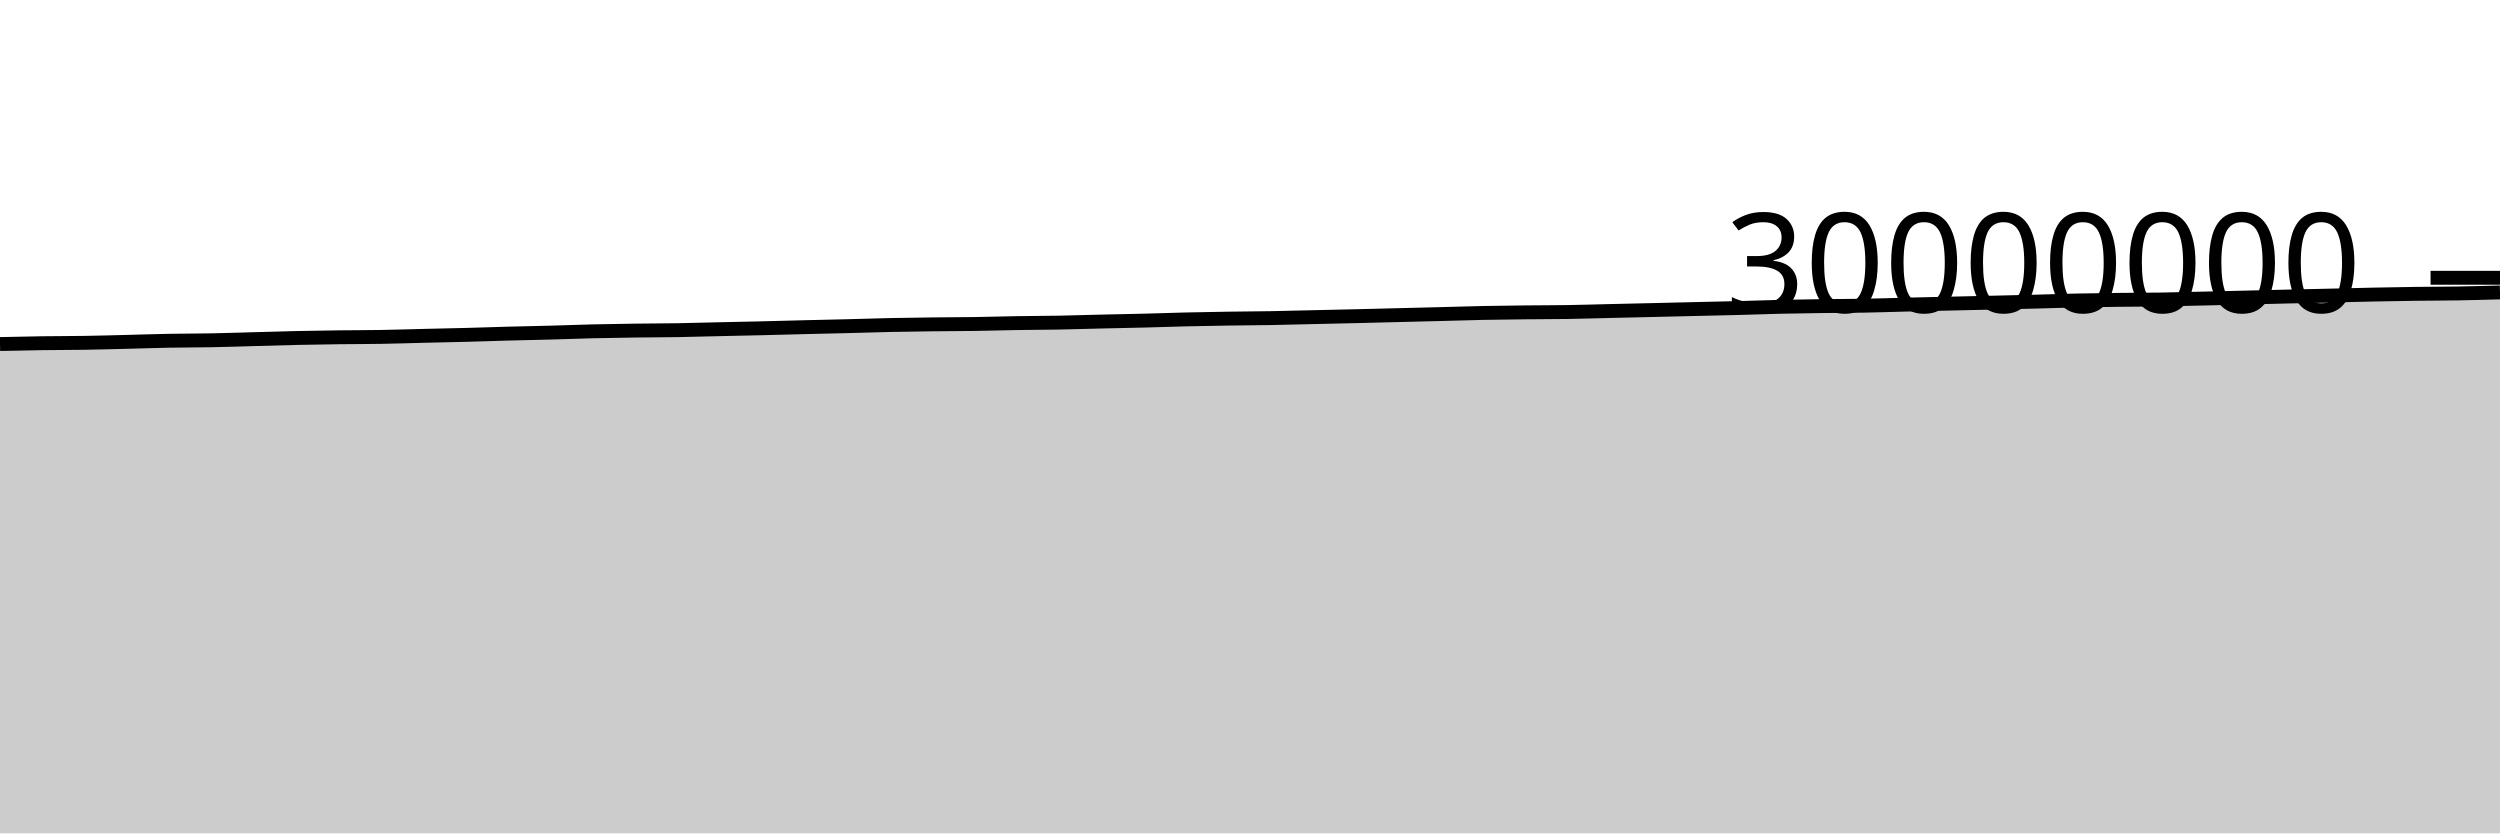
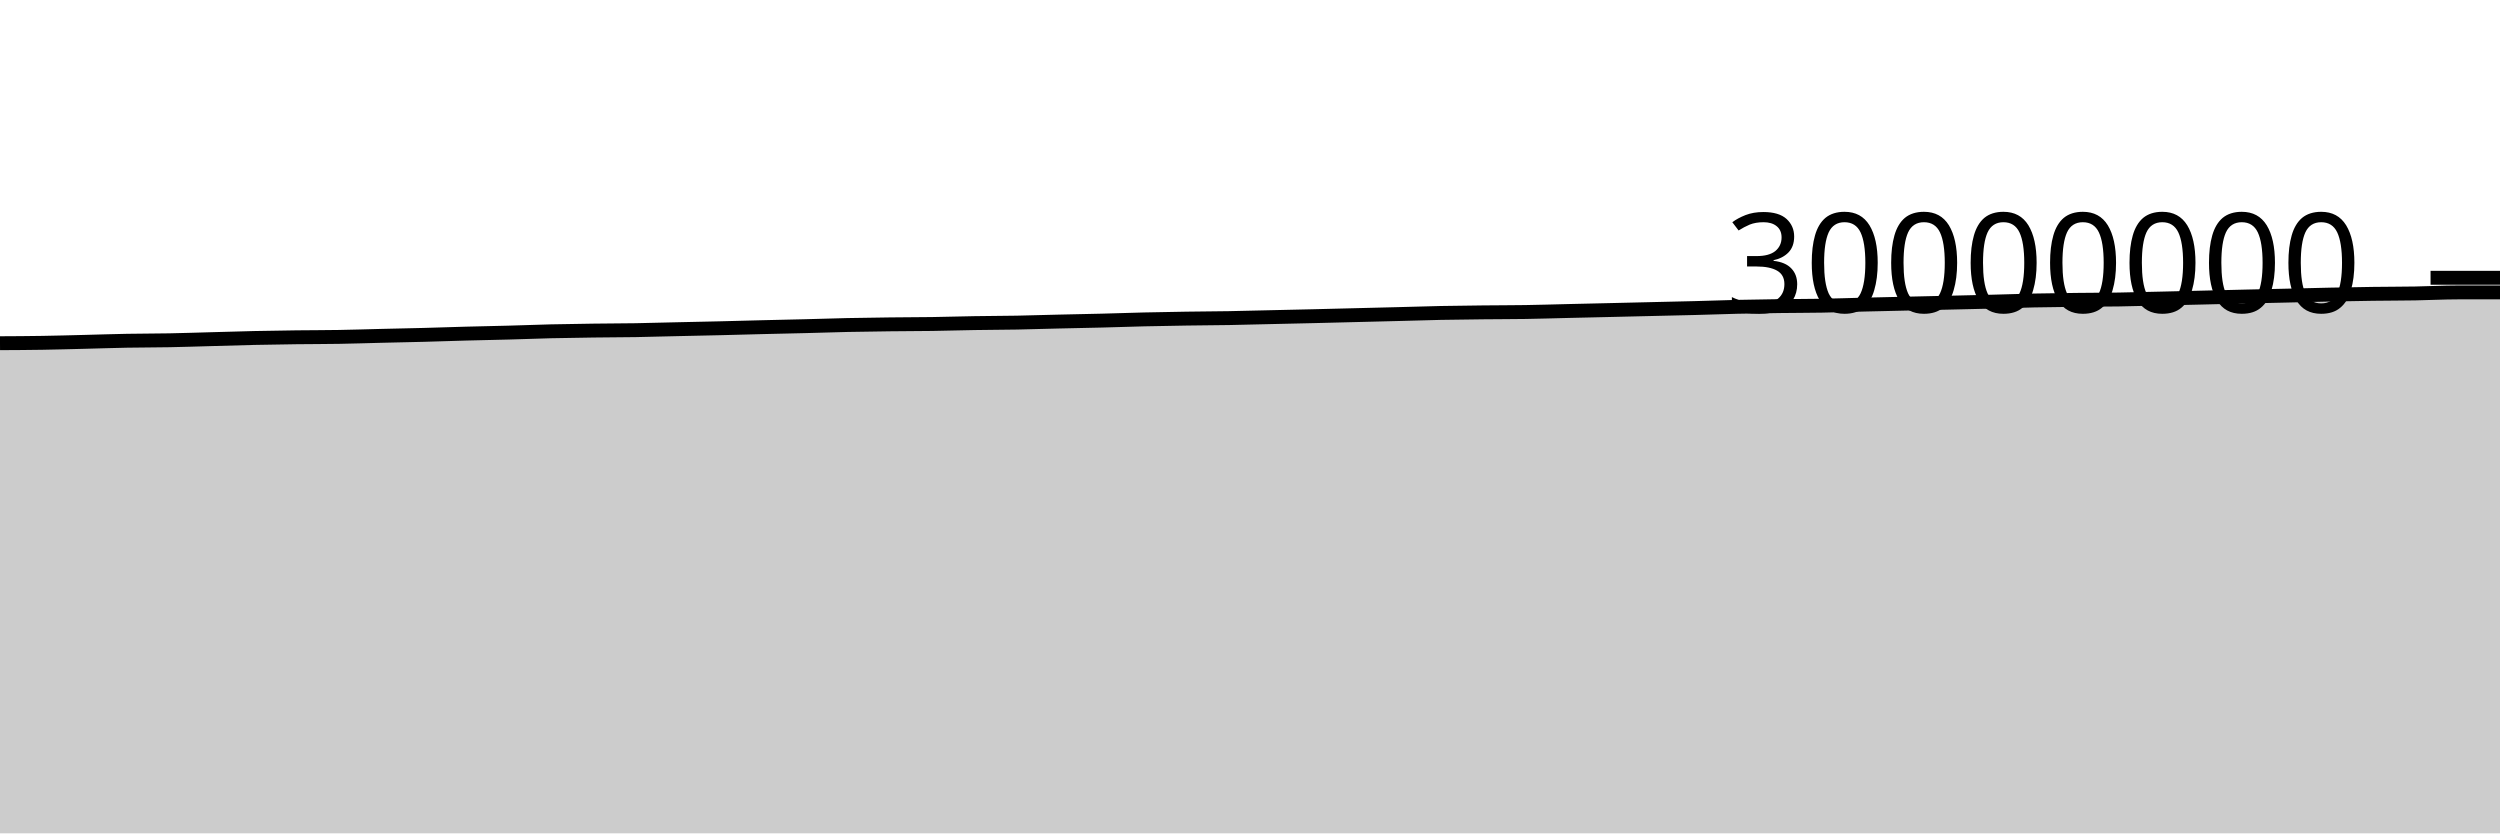
<svg xmlns="http://www.w3.org/2000/svg" viewBox="0 0 180 60">
  <g transform="translate(0,20)">
-     <path class="area" fill="rgba(0, 0, 0, 0.2)" d="M0,4.771C1.017,4.748,2.034,4.725,3.051,4.711C4.068,4.696,5.085,4.701,6.102,4.684C7.119,4.668,8.136,4.638,9.153,4.613C10.169,4.588,11.186,4.552,12.203,4.534C13.22,4.515,14.237,4.52,15.254,4.5C16.271,4.481,17.288,4.445,18.305,4.418C19.322,4.39,20.339,4.357,21.356,4.335C22.373,4.313,23.39,4.297,24.407,4.284C25.424,4.272,26.441,4.275,27.458,4.257C28.475,4.24,29.492,4.206,30.508,4.181C31.525,4.157,32.542,4.138,33.559,4.111C34.576,4.084,35.593,4.047,36.61,4.02C37.627,3.992,38.644,3.975,39.661,3.947C40.678,3.92,41.695,3.878,42.712,3.854C43.729,3.83,44.746,3.816,45.763,3.802C46.78,3.788,47.797,3.789,48.814,3.772C49.831,3.755,50.847,3.724,51.864,3.701C52.881,3.678,53.898,3.658,54.915,3.634C55.932,3.609,56.949,3.58,57.966,3.555C58.983,3.53,60,3.51,61.017,3.484C62.034,3.458,63.051,3.423,64.068,3.401C65.085,3.38,66.102,3.366,67.119,3.354C68.136,3.342,69.153,3.343,70.169,3.328C71.186,3.313,72.203,3.281,73.22,3.264C74.237,3.247,75.254,3.247,76.271,3.228C77.288,3.209,78.305,3.175,79.322,3.151C80.339,3.127,81.356,3.109,82.373,3.084C83.39,3.058,84.407,3.021,85.424,2.997C86.441,2.973,87.458,2.956,88.475,2.94C89.492,2.925,90.508,2.922,91.525,2.904C92.542,2.887,93.559,2.857,94.576,2.834C95.593,2.811,96.61,2.789,97.627,2.765C98.644,2.74,99.661,2.714,100.678,2.689C101.695,2.664,102.712,2.639,103.729,2.613C104.746,2.586,105.763,2.552,106.78,2.532C107.797,2.511,108.814,2.501,109.831,2.49C110.847,2.478,111.864,2.481,112.881,2.465C113.898,2.449,114.915,2.417,115.932,2.393C116.949,2.37,117.966,2.347,118.983,2.323C120,2.299,121.017,2.275,122.034,2.251C123.051,2.227,124.068,2.207,125.085,2.18C126.102,2.154,127.119,2.115,128.136,2.091C129.153,2.067,130.169,2.052,131.186,2.039C132.203,2.025,133.22,2.028,134.237,2.01C135.254,1.992,136.271,1.955,137.288,1.931C138.305,1.906,139.322,1.884,140.339,1.861C141.356,1.838,142.373,1.816,143.39,1.792C144.407,1.769,145.424,1.746,146.441,1.72C147.458,1.694,148.475,1.657,149.492,1.635C150.508,1.613,151.525,1.602,152.542,1.59C153.559,1.578,154.576,1.579,155.593,1.564C156.61,1.548,157.627,1.52,158.644,1.496C159.661,1.473,160.678,1.448,161.695,1.424C162.712,1.4,163.729,1.374,164.746,1.35C165.763,1.327,166.78,1.306,167.797,1.282C168.814,1.259,169.831,1.231,170.847,1.21C171.864,1.189,172.881,1.171,173.898,1.157C174.915,1.143,175.932,1.145,176.949,1.128C177.966,1.111,178.983,1.083,180,1.054L180,40C178.983,40,177.966,40,176.949,40C175.932,40,174.915,40,173.898,40C172.881,40,171.864,40,170.847,40C169.831,40,168.814,40,167.797,40C166.78,40,165.763,40,164.746,40C163.729,40,162.712,40,161.695,40C160.678,40,159.661,40,158.644,40C157.627,40,156.61,40,155.593,40C154.576,40,153.559,40,152.542,40C151.525,40,150.508,40,149.492,40C148.475,40,147.458,40,146.441,40C145.424,40,144.407,40,143.39,40C142.373,40,141.356,40,140.339,40C139.322,40,138.305,40,137.288,40C136.271,40,135.254,40,134.237,40C133.22,40,132.203,40,131.186,40C130.169,40,129.153,40,128.136,40C127.119,40,126.102,40,125.085,40C124.068,40,123.051,40,122.034,40C121.017,40,120,40,118.983,40C117.966,40,116.949,40,115.932,40C114.915,40,113.898,40,112.881,40C111.864,40,110.847,40,109.831,40C108.814,40,107.797,40,106.78,40C105.763,40,104.746,40,103.729,40C102.712,40,101.695,40,100.678,40C99.661,40,98.644,40,97.627,40C96.61,40,95.593,40,94.576,40C93.559,40,92.542,40,91.525,40C90.508,40,89.492,40,88.475,40C87.458,40,86.441,40,85.424,40C84.407,40,83.39,40,82.373,40C81.356,40,80.339,40,79.322,40C78.305,40,77.288,40,76.271,40C75.254,40,74.237,40,73.22,40C72.203,40,71.186,40,70.169,40C69.153,40,68.136,40,67.119,40C66.102,40,65.085,40,64.068,40C63.051,40,62.034,40,61.017,40C60,40,58.983,40,57.966,40C56.949,40,55.932,40,54.915,40C53.898,40,52.881,40,51.864,40C50.847,40,49.831,40,48.814,40C47.797,40,46.78,40,45.763,40C44.746,40,43.729,40,42.712,40C41.695,40,40.678,40,39.661,40C38.644,40,37.627,40,36.61,40C35.593,40,34.576,40,33.559,40C32.542,40,31.525,40,30.508,40C29.492,40,28.475,40,27.458,40C26.441,40,25.424,40,24.407,40C23.39,40,22.373,40,21.356,40C20.339,40,19.322,40,18.305,40C17.288,40,16.271,40,15.254,40C14.237,40,13.22,40,12.203,40C11.186,40,10.169,40,9.153,40C8.136,40,7.119,40,6.102,40C5.085,40,4.068,40,3.051,40C2.034,40,1.017,40,0,40Z" />
-     <path class="line" stroke="black" fill="none" d="M0,4.771C1.017,4.748,2.034,4.725,3.051,4.711C4.068,4.696,5.085,4.701,6.102,4.684C7.119,4.668,8.136,4.638,9.153,4.613C10.169,4.588,11.186,4.552,12.203,4.534C13.22,4.515,14.237,4.52,15.254,4.5C16.271,4.481,17.288,4.445,18.305,4.418C19.322,4.39,20.339,4.357,21.356,4.335C22.373,4.313,23.39,4.297,24.407,4.284C25.424,4.272,26.441,4.275,27.458,4.257C28.475,4.24,29.492,4.206,30.508,4.181C31.525,4.157,32.542,4.138,33.559,4.111C34.576,4.084,35.593,4.047,36.61,4.02C37.627,3.992,38.644,3.975,39.661,3.947C40.678,3.92,41.695,3.878,42.712,3.854C43.729,3.83,44.746,3.816,45.763,3.802C46.78,3.788,47.797,3.789,48.814,3.772C49.831,3.755,50.847,3.724,51.864,3.701C52.881,3.678,53.898,3.658,54.915,3.634C55.932,3.609,56.949,3.58,57.966,3.555C58.983,3.53,60,3.51,61.017,3.484C62.034,3.458,63.051,3.423,64.068,3.401C65.085,3.38,66.102,3.366,67.119,3.354C68.136,3.342,69.153,3.343,70.169,3.328C71.186,3.313,72.203,3.281,73.22,3.264C74.237,3.247,75.254,3.247,76.271,3.228C77.288,3.209,78.305,3.175,79.322,3.151C80.339,3.127,81.356,3.109,82.373,3.084C83.39,3.058,84.407,3.021,85.424,2.997C86.441,2.973,87.458,2.956,88.475,2.94C89.492,2.925,90.508,2.922,91.525,2.904C92.542,2.887,93.559,2.857,94.576,2.834C95.593,2.811,96.61,2.789,97.627,2.765C98.644,2.74,99.661,2.714,100.678,2.689C101.695,2.664,102.712,2.639,103.729,2.613C104.746,2.586,105.763,2.552,106.78,2.532C107.797,2.511,108.814,2.501,109.831,2.49C110.847,2.478,111.864,2.481,112.881,2.465C113.898,2.449,114.915,2.417,115.932,2.393C116.949,2.37,117.966,2.347,118.983,2.323C120,2.299,121.017,2.275,122.034,2.251C123.051,2.227,124.068,2.207,125.085,2.18C126.102,2.154,127.119,2.115,128.136,2.091C129.153,2.067,130.169,2.052,131.186,2.039C132.203,2.025,133.22,2.028,134.237,2.01C135.254,1.992,136.271,1.955,137.288,1.931C138.305,1.906,139.322,1.884,140.339,1.861C141.356,1.838,142.373,1.816,143.39,1.792C144.407,1.769,145.424,1.746,146.441,1.72C147.458,1.694,148.475,1.657,149.492,1.635C150.508,1.613,151.525,1.602,152.542,1.59C153.559,1.578,154.576,1.579,155.593,1.564C156.61,1.548,157.627,1.52,158.644,1.496C159.661,1.473,160.678,1.448,161.695,1.424C162.712,1.4,163.729,1.374,164.746,1.35C165.763,1.327,166.78,1.306,167.797,1.282C168.814,1.259,169.831,1.231,170.847,1.21C171.864,1.189,172.881,1.171,173.898,1.157C174.915,1.143,175.932,1.145,176.949,1.128C177.966,1.111,178.983,1.083,180,1.054" />
+     <path class="area" fill="rgba(0, 0, 0, 0.2)" d="M0,4.711C1.017,4.706,2.034,4.701,3.051,4.684C4.068,4.668,5.085,4.638,6.102,4.613C7.119,4.588,8.136,4.552,9.153,4.534C10.169,4.515,11.186,4.52,12.203,4.5C13.22,4.481,14.237,4.445,15.254,4.418C16.271,4.39,17.288,4.357,18.305,4.335C19.322,4.313,20.339,4.297,21.356,4.284C22.373,4.272,23.39,4.275,24.407,4.257C25.424,4.24,26.441,4.206,27.458,4.181C28.475,4.157,29.492,4.138,30.508,4.111C31.525,4.084,32.542,4.047,33.559,4.02C34.576,3.992,35.593,3.975,36.61,3.947C37.627,3.92,38.644,3.878,39.661,3.854C40.678,3.83,41.695,3.816,42.712,3.802C43.729,3.788,44.746,3.789,45.763,3.772C46.78,3.755,47.797,3.724,48.814,3.701C49.831,3.678,50.847,3.658,51.864,3.634C52.881,3.609,53.898,3.58,54.915,3.555C55.932,3.53,56.949,3.51,57.966,3.484C58.983,3.458,60,3.423,61.017,3.401C62.034,3.38,63.051,3.366,64.068,3.354C65.085,3.342,66.102,3.343,67.119,3.328C68.136,3.313,69.153,3.281,70.169,3.264C71.186,3.247,72.203,3.247,73.22,3.228C74.237,3.209,75.254,3.175,76.271,3.151C77.288,3.127,78.305,3.109,79.322,3.084C80.339,3.058,81.356,3.021,82.373,2.997C83.39,2.973,84.407,2.956,85.424,2.94C86.441,2.925,87.458,2.922,88.475,2.904C89.492,2.887,90.508,2.857,91.525,2.834C92.542,2.811,93.559,2.789,94.576,2.765C95.593,2.74,96.61,2.714,97.627,2.689C98.644,2.664,99.661,2.639,100.678,2.613C101.695,2.586,102.712,2.552,103.729,2.532C104.746,2.511,105.763,2.501,106.78,2.49C107.797,2.478,108.814,2.481,109.831,2.465C110.847,2.449,111.864,2.417,112.881,2.393C113.898,2.37,114.915,2.347,115.932,2.323C116.949,2.299,117.966,2.275,118.983,2.251C120,2.227,121.017,2.207,122.034,2.18C123.051,2.154,124.068,2.115,125.085,2.091C126.102,2.067,127.119,2.052,128.136,2.039C129.153,2.025,130.169,2.028,131.186,2.01C132.203,1.992,133.22,1.955,134.237,1.931C135.254,1.906,136.271,1.884,137.288,1.861C138.305,1.838,139.322,1.816,140.339,1.792C141.356,1.769,142.373,1.746,143.39,1.72C144.407,1.694,145.424,1.657,146.441,1.635C147.458,1.613,148.475,1.602,149.492,1.59C150.508,1.578,151.525,1.579,152.542,1.564C153.559,1.548,154.576,1.52,155.593,1.496C156.61,1.473,157.627,1.448,158.644,1.424C159.661,1.4,160.678,1.374,161.695,1.35C162.712,1.327,163.729,1.306,164.746,1.282C165.763,1.259,166.78,1.231,167.797,1.21C168.814,1.189,169.831,1.171,170.847,1.157C171.864,1.143,172.881,1.145,173.898,1.128C174.915,1.111,175.932,1.054,176.949,1.054C177.966,1.054,178.983,1.054,180,1.054L180,40C178.983,40,177.966,40,176.949,40C175.932,40,174.915,40,173.898,40C172.881,40,171.864,40,170.847,40C169.831,40,168.814,40,167.797,40C166.78,40,165.763,40,164.746,40C163.729,40,162.712,40,161.695,40C160.678,40,159.661,40,158.644,40C157.627,40,156.61,40,155.593,40C154.576,40,153.559,40,152.542,40C151.525,40,150.508,40,149.492,40C148.475,40,147.458,40,146.441,40C145.424,40,144.407,40,143.39,40C142.373,40,141.356,40,140.339,40C139.322,40,138.305,40,137.288,40C136.271,40,135.254,40,134.237,40C133.22,40,132.203,40,131.186,40C130.169,40,129.153,40,128.136,40C127.119,40,126.102,40,125.085,40C124.068,40,123.051,40,122.034,40C121.017,40,120,40,118.983,40C117.966,40,116.949,40,115.932,40C114.915,40,113.898,40,112.881,40C111.864,40,110.847,40,109.831,40C108.814,40,107.797,40,106.78,40C105.763,40,104.746,40,103.729,40C102.712,40,101.695,40,100.678,40C99.661,40,98.644,40,97.627,40C96.61,40,95.593,40,94.576,40C93.559,40,92.542,40,91.525,40C90.508,40,89.492,40,88.475,40C87.458,40,86.441,40,85.424,40C84.407,40,83.39,40,82.373,40C81.356,40,80.339,40,79.322,40C78.305,40,77.288,40,76.271,40C75.254,40,74.237,40,73.22,40C72.203,40,71.186,40,70.169,40C69.153,40,68.136,40,67.119,40C66.102,40,65.085,40,64.068,40C63.051,40,62.034,40,61.017,40C60,40,58.983,40,57.966,40C56.949,40,55.932,40,54.915,40C53.898,40,52.881,40,51.864,40C50.847,40,49.831,40,48.814,40C47.797,40,46.78,40,45.763,40C44.746,40,43.729,40,42.712,40C41.695,40,40.678,40,39.661,40C38.644,40,37.627,40,36.61,40C35.593,40,34.576,40,33.559,40C32.542,40,31.525,40,30.508,40C29.492,40,28.475,40,27.458,40C26.441,40,25.424,40,24.407,40C23.39,40,22.373,40,21.356,40C20.339,40,19.322,40,18.305,40C17.288,40,16.271,40,15.254,40C14.237,40,13.22,40,12.203,40C11.186,40,10.169,40,9.153,40C8.136,40,7.119,40,6.102,40C5.085,40,4.068,40,3.051,40C2.034,40,1.017,40,0,40Z" />
+     <path class="line" stroke="black" fill="none" d="M0,4.711C1.017,4.706,2.034,4.701,3.051,4.684C4.068,4.668,5.085,4.638,6.102,4.613C7.119,4.588,8.136,4.552,9.153,4.534C10.169,4.515,11.186,4.52,12.203,4.5C13.22,4.481,14.237,4.445,15.254,4.418C16.271,4.39,17.288,4.357,18.305,4.335C19.322,4.313,20.339,4.297,21.356,4.284C22.373,4.272,23.39,4.275,24.407,4.257C25.424,4.24,26.441,4.206,27.458,4.181C28.475,4.157,29.492,4.138,30.508,4.111C31.525,4.084,32.542,4.047,33.559,4.02C34.576,3.992,35.593,3.975,36.61,3.947C37.627,3.92,38.644,3.878,39.661,3.854C40.678,3.83,41.695,3.816,42.712,3.802C43.729,3.788,44.746,3.789,45.763,3.772C46.78,3.755,47.797,3.724,48.814,3.701C49.831,3.678,50.847,3.658,51.864,3.634C52.881,3.609,53.898,3.58,54.915,3.555C55.932,3.53,56.949,3.51,57.966,3.484C58.983,3.458,60,3.423,61.017,3.401C62.034,3.38,63.051,3.366,64.068,3.354C65.085,3.342,66.102,3.343,67.119,3.328C68.136,3.313,69.153,3.281,70.169,3.264C71.186,3.247,72.203,3.247,73.22,3.228C74.237,3.209,75.254,3.175,76.271,3.151C77.288,3.127,78.305,3.109,79.322,3.084C80.339,3.058,81.356,3.021,82.373,2.997C83.39,2.973,84.407,2.956,85.424,2.94C86.441,2.925,87.458,2.922,88.475,2.904C89.492,2.887,90.508,2.857,91.525,2.834C92.542,2.811,93.559,2.789,94.576,2.765C95.593,2.74,96.61,2.714,97.627,2.689C98.644,2.664,99.661,2.639,100.678,2.613C101.695,2.586,102.712,2.552,103.729,2.532C104.746,2.511,105.763,2.501,106.78,2.49C107.797,2.478,108.814,2.481,109.831,2.465C110.847,2.449,111.864,2.417,112.881,2.393C113.898,2.37,114.915,2.347,115.932,2.323C116.949,2.299,117.966,2.275,118.983,2.251C120,2.227,121.017,2.207,122.034,2.18C123.051,2.154,124.068,2.115,125.085,2.091C126.102,2.067,127.119,2.052,128.136,2.039C129.153,2.025,130.169,2.028,131.186,2.01C132.203,1.992,133.22,1.955,134.237,1.931C135.254,1.906,136.271,1.884,137.288,1.861C138.305,1.838,139.322,1.816,140.339,1.792C141.356,1.769,142.373,1.746,143.39,1.72C144.407,1.694,145.424,1.657,146.441,1.635C147.458,1.613,148.475,1.602,149.492,1.59C150.508,1.578,151.525,1.579,152.542,1.564C153.559,1.548,154.576,1.52,155.593,1.496C156.61,1.473,157.627,1.448,158.644,1.424C159.661,1.4,160.678,1.374,161.695,1.35C162.712,1.327,163.729,1.306,164.746,1.282C165.763,1.259,166.78,1.231,167.797,1.21C168.814,1.189,169.831,1.171,170.847,1.157C171.864,1.143,172.881,1.145,173.898,1.128C174.915,1.111,175.932,1.054,176.949,1.054C177.966,1.054,178.983,1.054,180,1.054" />
    <path class="axis-ceiling" stroke-width="1" stroke="black" fill="none" d="M175,0L180,0" />
    <text class="axis-ceiling-label" font-family="sans-serif" text-anchor="end" font-size="10px" x="170" y="2.5">30000000</text>
  </g>
</svg>
